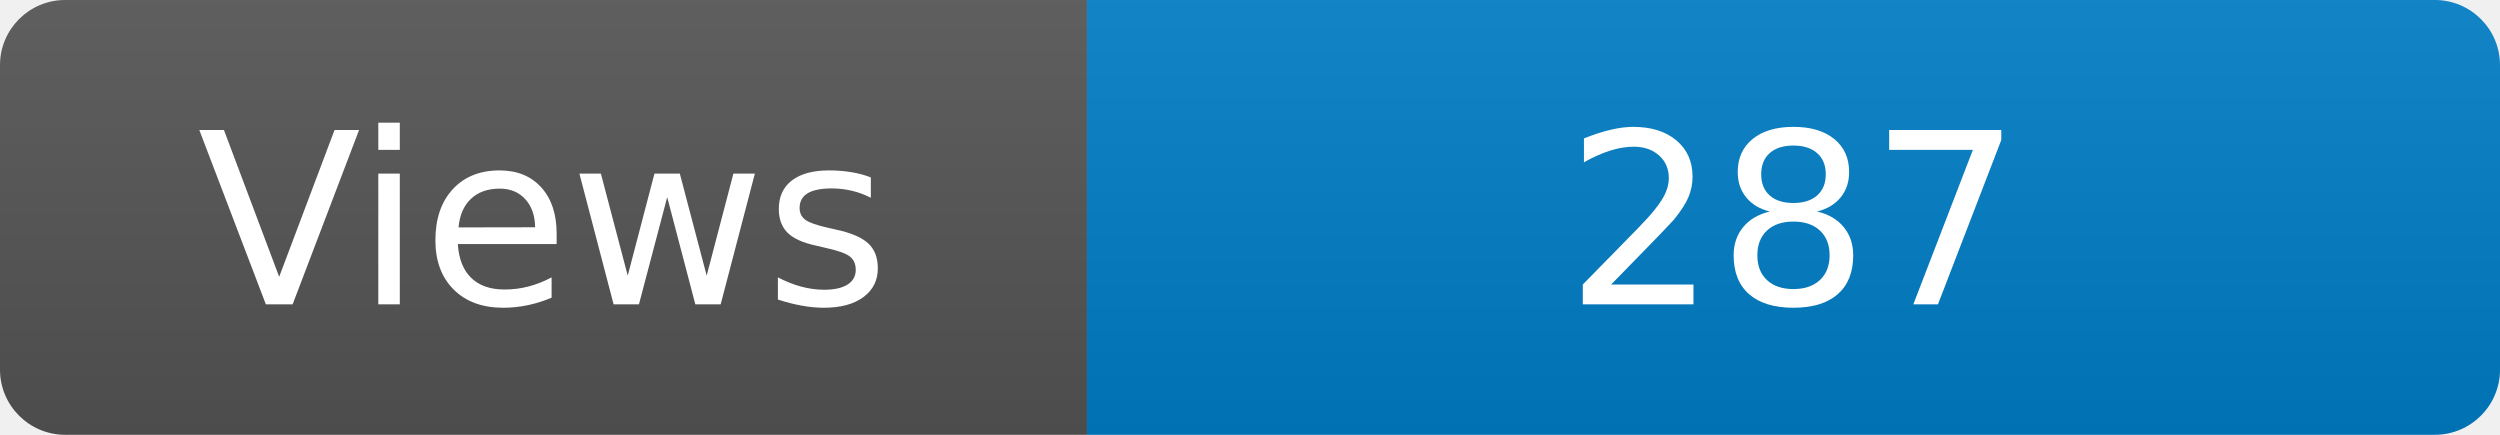
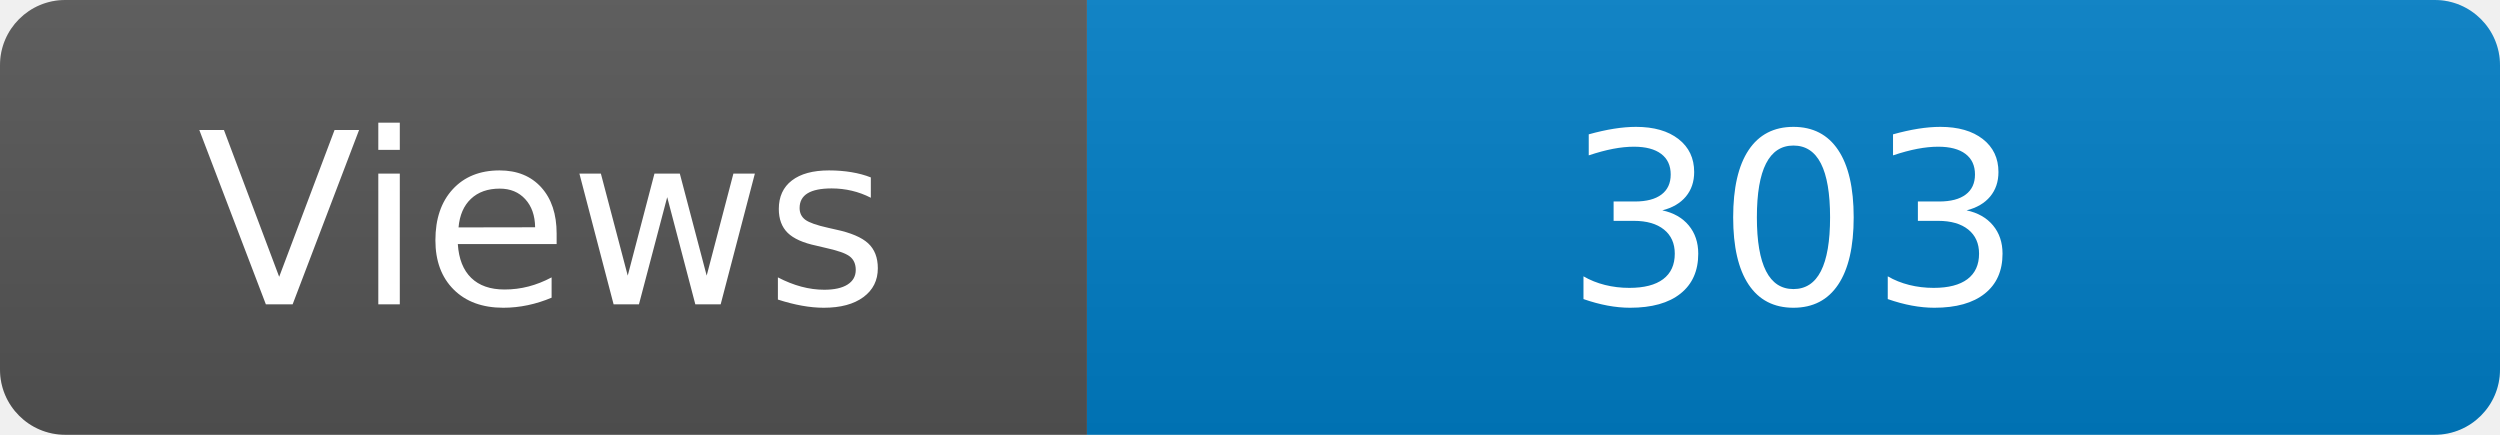
<svg xmlns="http://www.w3.org/2000/svg" width="115" height="20" role="img" aria-label="Maintained?: yes">
  <linearGradient id="s" x2="0" y2="100%">
    <stop offset="0" stop-color="#bbb" stop-opacity=".1" />
    <stop offset="1" stop-opacity=".1" />
  </linearGradient>
  <clipPath id="r">
    <rect width="115" height="20" rx="3" fill="#fff" />
  </clipPath>
  <g clip-path="url(#r)">
    <rect width="50" height="20" fill="#555" />
    <rect x="50" width="160" height="20" fill="#007ec6" />
    <rect width="115" height="20" fill="url(#s)" />
  </g>
  <g fill="#fff" text-anchor="middle" font-family="Verdana,Geneva,DejaVu Sans,sans-serif" font-size="110">
    <text x="250" y="140" transform="scale(.1)" fill="#fff">Views</text>
-     <text x="825" y="140" transform="scale(.1)" fill="#fff">287</text>
+     <text x="825" y="140" transform="scale(.1)" fill="#fff">303</text>
  </g>
</svg>
